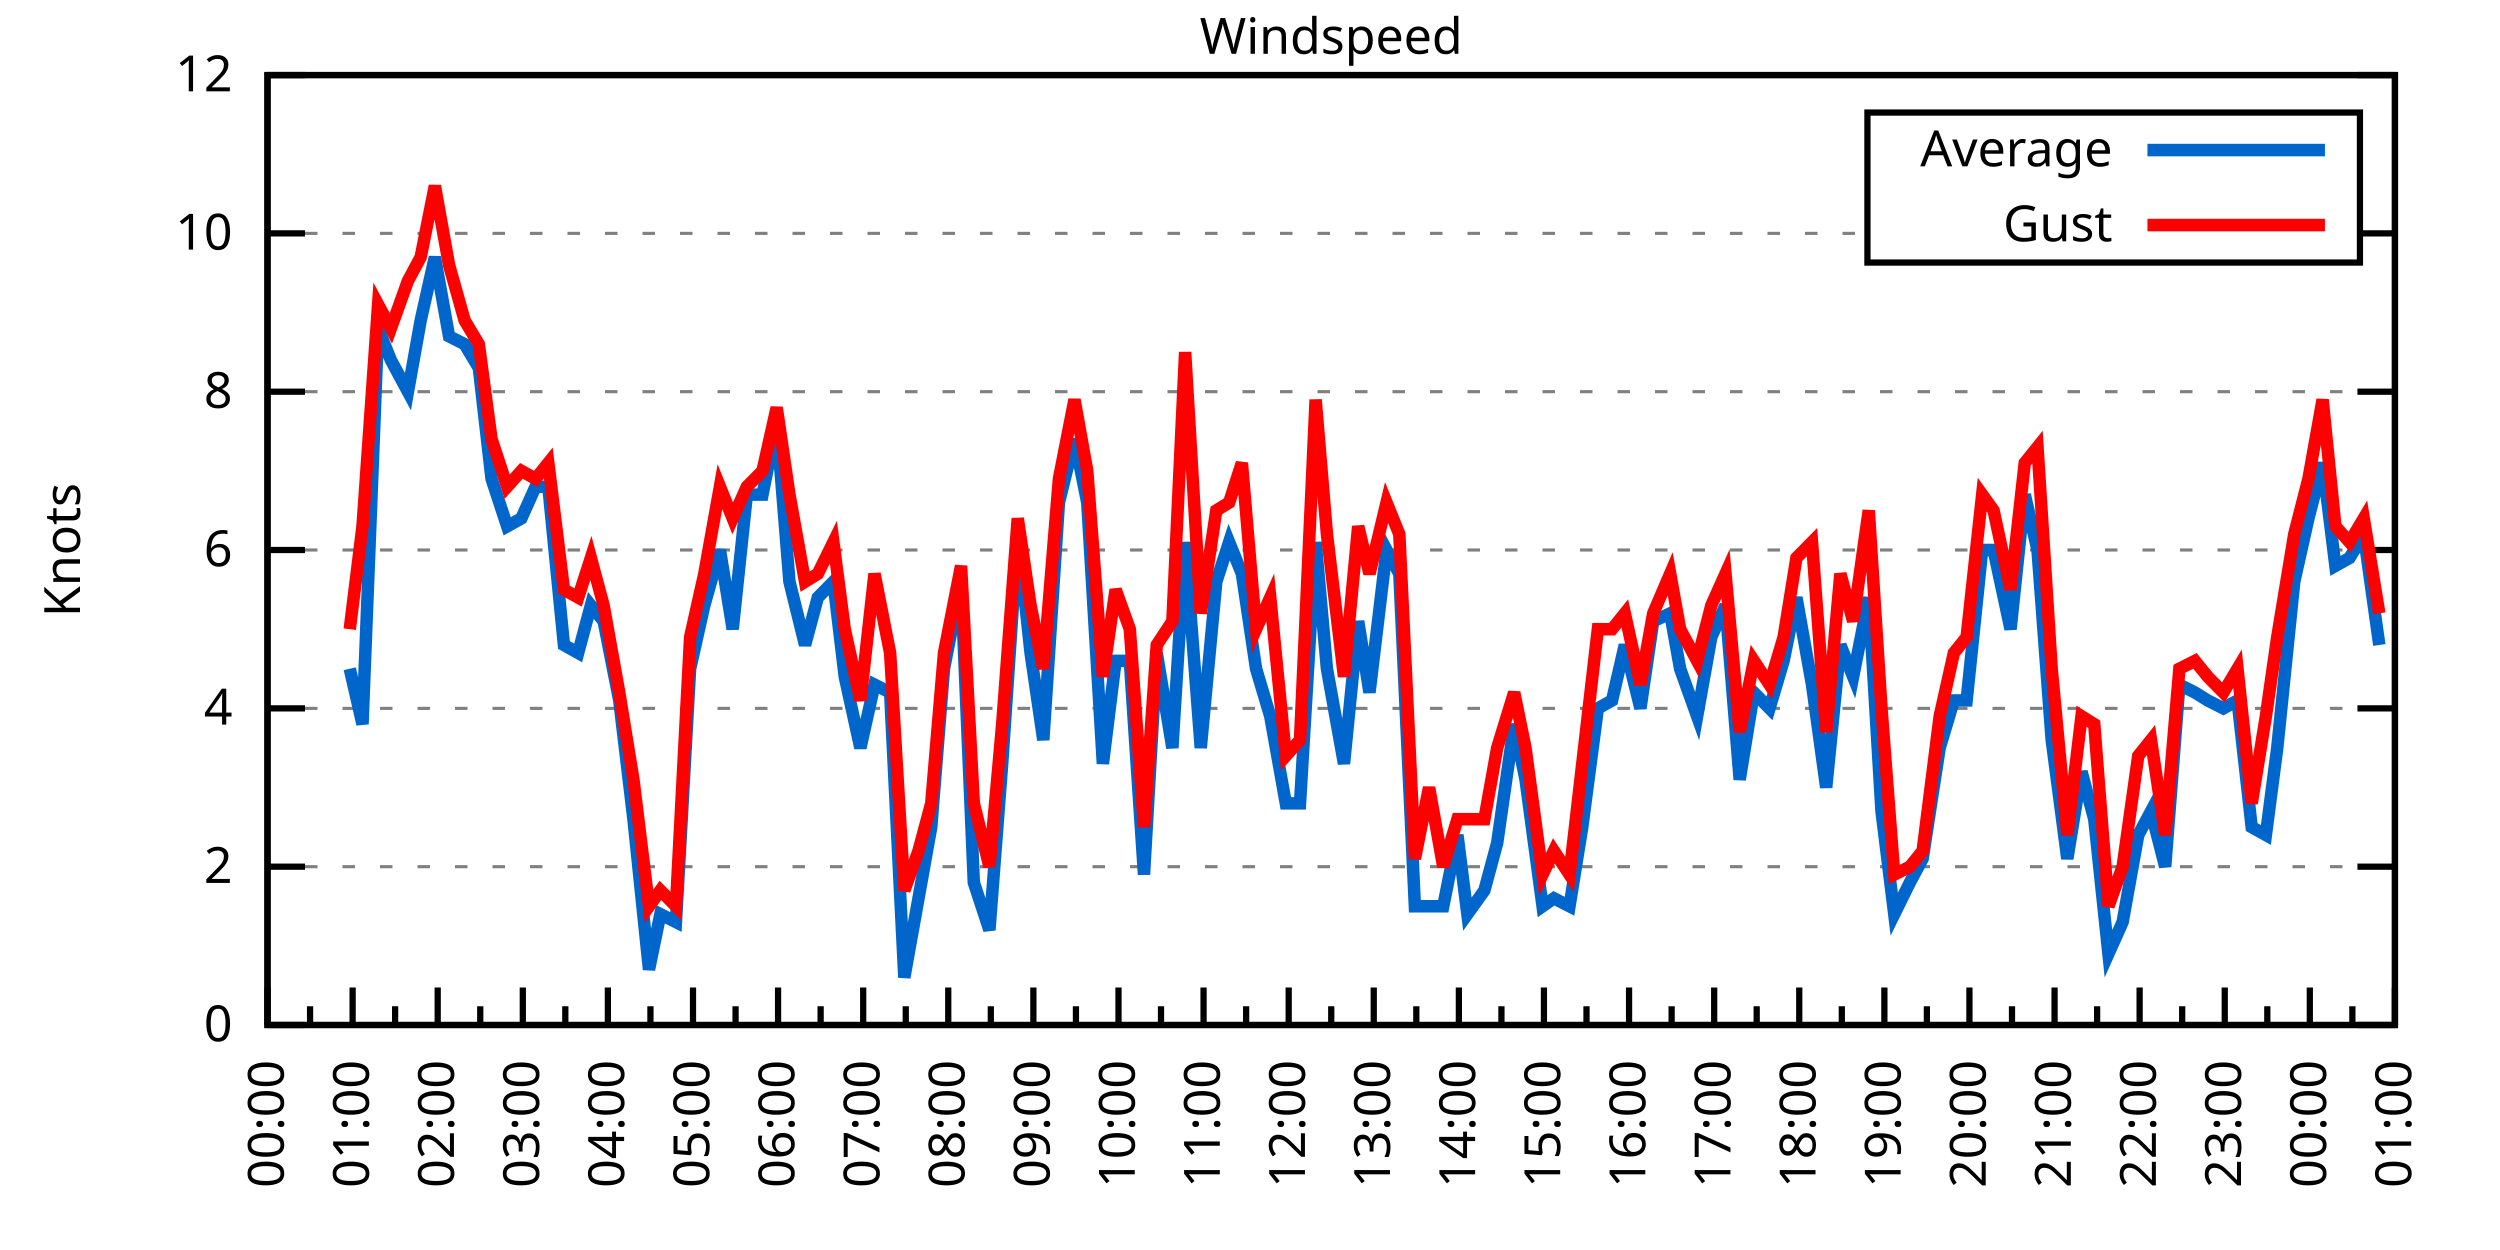
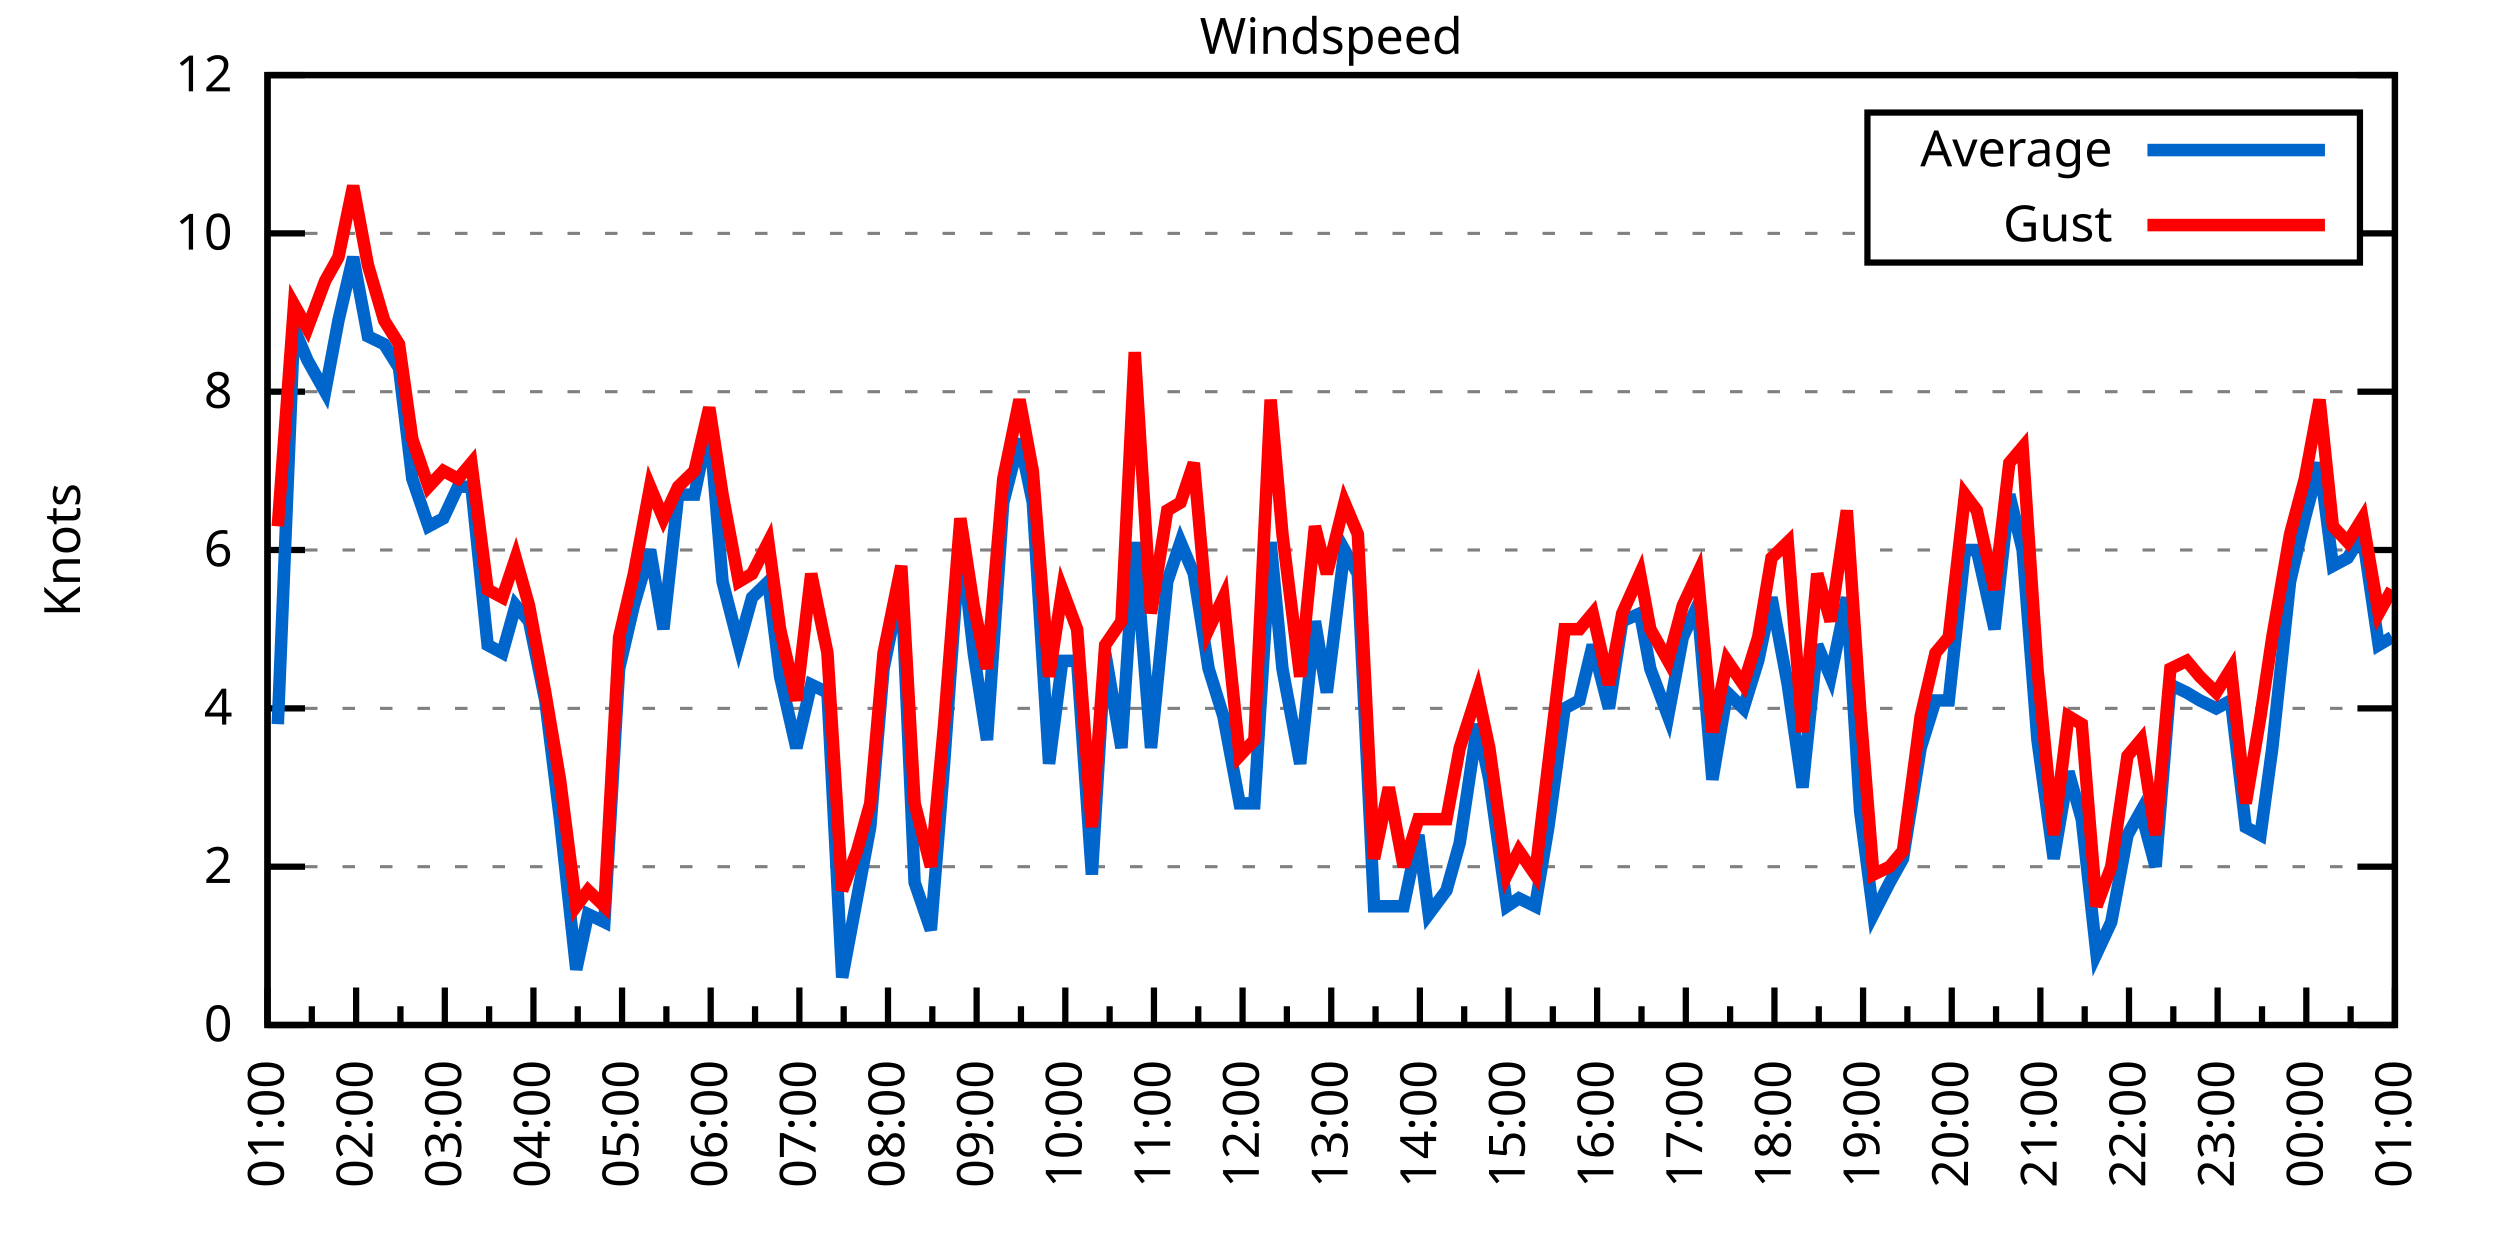
<svg xmlns="http://www.w3.org/2000/svg" xmlns:xlink="http://www.w3.org/1999/xlink" width="400" height="200" viewBox="0 0 400 200">
  <g id="gnuplot_canvas">
    <rect x="0" y="0" width="400" height="200" fill="none" />
    <defs>
      <circle id="gpDot" r="0.5" stroke-width="0.5" stroke="currentColor" />
      <path id="gpPt0" stroke-width="0.333" stroke="currentColor" d="M-1,0 h2 M0,-1 v2" />
      <path id="gpPt1" stroke-width="0.333" stroke="currentColor" d="M-1,-1 L1,1 M1,-1 L-1,1" />
      <path id="gpPt2" stroke-width="0.333" stroke="currentColor" d="M-1,0 L1,0 M0,-1 L0,1 M-1,-1 L1,1 M-1,1 L1,-1" />
      <rect id="gpPt3" stroke-width="0.333" stroke="currentColor" x="-1" y="-1" width="2" height="2" />
      <rect id="gpPt4" stroke-width="0.333" stroke="currentColor" fill="currentColor" x="-1" y="-1" width="2" height="2" />
      <circle id="gpPt5" stroke-width="0.333" stroke="currentColor" cx="0" cy="0" r="1" />
      <use xlink:href="#gpPt5" id="gpPt6" fill="currentColor" stroke="none" />
      <path id="gpPt7" stroke-width="0.333" stroke="currentColor" d="M0,-1.33 L-1.33,0.67 L1.33,0.67 z" />
      <use xlink:href="#gpPt7" id="gpPt8" fill="currentColor" stroke="none" />
      <use xlink:href="#gpPt7" id="gpPt9" stroke="currentColor" transform="rotate(180)" />
      <use xlink:href="#gpPt9" id="gpPt10" fill="currentColor" stroke="none" />
      <use xlink:href="#gpPt3" id="gpPt11" stroke="currentColor" transform="rotate(45)" />
      <use xlink:href="#gpPt11" id="gpPt12" fill="currentColor" stroke="none" />
      <path id="gpPt13" stroke-width="0.333" stroke="currentColor" d="M0,1.330 L1.265,0.411 L0.782,-1.067 L-0.782,-1.076 L-1.265,0.411 z" />
      <use xlink:href="#gpPt13" id="gpPt14" fill="currentColor" stroke="none" />
      <filter id="textbox" filterUnits="objectBoundingBox" x="0" y="0" height="1" width="1">
        <feFlood flood-color="white" flood-opacity="1" result="bgnd" />
        <feComposite in="SourceGraphic" in2="bgnd" operator="atop" />
      </filter>
      <filter id="greybox" filterUnits="objectBoundingBox" x="0" y="0" height="1" width="1">
        <feFlood flood-color="lightgrey" flood-opacity="1" result="grey" />
        <feComposite in="SourceGraphic" in2="grey" operator="atop" />
      </filter>
    </defs>
    <g fill="none" color="white" stroke="currentColor" stroke-width="1.00" stroke-linecap="butt" stroke-linejoin="miter">
</g>
    <g fill="none" color="black" stroke="currentColor" stroke-width="1.00" stroke-linecap="butt" stroke-linejoin="miter">
      <g stroke="none" shape-rendering="crispEdges">
        <polygon fill="rgb(255, 255, 255)" points="42.80,164.00 383.18,164.00 383.18,12.02 42.80,12.02 " />
      </g>
    </g>
    <g fill="none" color="black" stroke="currentColor" stroke-width="1.00" stroke-linecap="butt" stroke-linejoin="miter">
</g>
    <g fill="none" color="black" stroke="black" stroke-width="0.50" stroke-linecap="butt" stroke-linejoin="miter">
</g>
    <g fill="none" color="gray" stroke="currentColor" stroke-width="0.50" stroke-linecap="butt" stroke-linejoin="miter">
      <path stroke="gray" stroke-dasharray="2,4" class="gridline" d="M42.80,164.00 L383.19,164.00  " />
    </g>
    <g fill="none" color="gray" stroke="gray" stroke-width="1.00" stroke-linecap="butt" stroke-linejoin="miter">
</g>
    <g fill="none" color="black" stroke="currentColor" stroke-width="1.00" stroke-linecap="butt" stroke-linejoin="miter">
      <path stroke="black" d="M42.80,164.00 L48.80,164.00 M383.19,164.00 L377.19,164.00  " />
      <g transform="translate(37.20,166.60)" stroke="none" fill="black" font-family="Sans" font-size="8.00" text-anchor="end">
        <text>
          <tspan font-family="Sans"> 0</tspan>
        </text>
      </g>
    </g>
    <g fill="none" color="black" stroke="currentColor" stroke-width="1.00" stroke-linecap="butt" stroke-linejoin="miter">
</g>
    <g fill="none" color="black" stroke="black" stroke-width="0.50" stroke-linecap="butt" stroke-linejoin="miter">
</g>
    <g fill="none" color="gray" stroke="currentColor" stroke-width="0.50" stroke-linecap="butt" stroke-linejoin="miter">
      <path stroke="gray" stroke-dasharray="2,4" class="gridline" d="M42.80,138.67 L383.19,138.67  " />
    </g>
    <g fill="none" color="gray" stroke="gray" stroke-width="1.00" stroke-linecap="butt" stroke-linejoin="miter">
</g>
    <g fill="none" color="black" stroke="currentColor" stroke-width="1.00" stroke-linecap="butt" stroke-linejoin="miter">
      <path stroke="black" d="M42.80,138.67 L48.80,138.67 M383.19,138.67 L377.19,138.67  " />
      <g transform="translate(37.20,141.27)" stroke="none" fill="black" font-family="Sans" font-size="8.00" text-anchor="end">
        <text>
          <tspan font-family="Sans"> 2</tspan>
        </text>
      </g>
    </g>
    <g fill="none" color="black" stroke="currentColor" stroke-width="1.00" stroke-linecap="butt" stroke-linejoin="miter">
</g>
    <g fill="none" color="black" stroke="black" stroke-width="0.50" stroke-linecap="butt" stroke-linejoin="miter">
</g>
    <g fill="none" color="gray" stroke="currentColor" stroke-width="0.50" stroke-linecap="butt" stroke-linejoin="miter">
      <path stroke="gray" stroke-dasharray="2,4" class="gridline" d="M42.80,113.34 L383.19,113.34  " />
    </g>
    <g fill="none" color="gray" stroke="gray" stroke-width="1.00" stroke-linecap="butt" stroke-linejoin="miter">
</g>
    <g fill="none" color="black" stroke="currentColor" stroke-width="1.00" stroke-linecap="butt" stroke-linejoin="miter">
      <path stroke="black" d="M42.80,113.34 L48.80,113.34 M383.19,113.34 L377.19,113.34  " />
      <g transform="translate(37.20,115.94)" stroke="none" fill="black" font-family="Sans" font-size="8.00" text-anchor="end">
        <text>
          <tspan font-family="Sans"> 4</tspan>
        </text>
      </g>
    </g>
    <g fill="none" color="black" stroke="currentColor" stroke-width="1.00" stroke-linecap="butt" stroke-linejoin="miter">
</g>
    <g fill="none" color="black" stroke="black" stroke-width="0.50" stroke-linecap="butt" stroke-linejoin="miter">
</g>
    <g fill="none" color="gray" stroke="currentColor" stroke-width="0.50" stroke-linecap="butt" stroke-linejoin="miter">
      <path stroke="gray" stroke-dasharray="2,4" class="gridline" d="M42.80,88.00 L383.19,88.00  " />
    </g>
    <g fill="none" color="gray" stroke="gray" stroke-width="1.00" stroke-linecap="butt" stroke-linejoin="miter">
</g>
    <g fill="none" color="black" stroke="currentColor" stroke-width="1.00" stroke-linecap="butt" stroke-linejoin="miter">
      <path stroke="black" d="M42.80,88.00 L48.80,88.00 M383.19,88.00 L377.19,88.00  " />
      <g transform="translate(37.20,90.60)" stroke="none" fill="black" font-family="Sans" font-size="8.00" text-anchor="end">
        <text>
          <tspan font-family="Sans"> 6</tspan>
        </text>
      </g>
    </g>
    <g fill="none" color="black" stroke="currentColor" stroke-width="1.00" stroke-linecap="butt" stroke-linejoin="miter">
</g>
    <g fill="none" color="black" stroke="black" stroke-width="0.50" stroke-linecap="butt" stroke-linejoin="miter">
</g>
    <g fill="none" color="gray" stroke="currentColor" stroke-width="0.50" stroke-linecap="butt" stroke-linejoin="miter">
      <path stroke="gray" stroke-dasharray="2,4" class="gridline" d="M42.80,62.67 L383.19,62.67  " />
    </g>
    <g fill="none" color="gray" stroke="gray" stroke-width="1.00" stroke-linecap="butt" stroke-linejoin="miter">
</g>
    <g fill="none" color="black" stroke="currentColor" stroke-width="1.00" stroke-linecap="butt" stroke-linejoin="miter">
      <path stroke="black" d="M42.80,62.67 L48.80,62.67 M383.19,62.67 L377.19,62.67  " />
      <g transform="translate(37.20,65.27)" stroke="none" fill="black" font-family="Sans" font-size="8.00" text-anchor="end">
        <text>
          <tspan font-family="Sans"> 8</tspan>
        </text>
      </g>
    </g>
    <g fill="none" color="black" stroke="currentColor" stroke-width="1.00" stroke-linecap="butt" stroke-linejoin="miter">
</g>
    <g fill="none" color="black" stroke="black" stroke-width="0.50" stroke-linecap="butt" stroke-linejoin="miter">
</g>
    <g fill="none" color="gray" stroke="currentColor" stroke-width="0.50" stroke-linecap="butt" stroke-linejoin="miter">
      <path stroke="gray" stroke-dasharray="2,4" class="gridline" d="M42.80,37.34 L298.79,37.34 M377.59,37.34 L383.19,37.34  " />
    </g>
    <g fill="none" color="gray" stroke="gray" stroke-width="1.00" stroke-linecap="butt" stroke-linejoin="miter">
</g>
    <g fill="none" color="black" stroke="currentColor" stroke-width="1.00" stroke-linecap="butt" stroke-linejoin="miter">
      <path stroke="black" d="M42.80,37.34 L48.80,37.34 M383.19,37.34 L377.19,37.34  " />
      <g transform="translate(37.20,39.94)" stroke="none" fill="black" font-family="Sans" font-size="8.00" text-anchor="end">
        <text>
          <tspan font-family="Sans"> 10</tspan>
        </text>
      </g>
    </g>
    <g fill="none" color="black" stroke="currentColor" stroke-width="1.00" stroke-linecap="butt" stroke-linejoin="miter">
</g>
    <g fill="none" color="black" stroke="black" stroke-width="0.50" stroke-linecap="butt" stroke-linejoin="miter">
</g>
    <g fill="none" color="gray" stroke="currentColor" stroke-width="0.50" stroke-linecap="butt" stroke-linejoin="miter">
      <path stroke="gray" stroke-dasharray="2,4" class="gridline" d="M42.80,12.01 L383.19,12.01  " />
    </g>
    <g fill="none" color="gray" stroke="gray" stroke-width="1.00" stroke-linecap="butt" stroke-linejoin="miter">
</g>
    <g fill="none" color="black" stroke="currentColor" stroke-width="1.00" stroke-linecap="butt" stroke-linejoin="miter">
      <path stroke="black" d="M42.80,12.01 L48.80,12.01 M383.19,12.01 L377.19,12.01  " />
      <g transform="translate(37.20,14.61)" stroke="none" fill="black" font-family="Sans" font-size="8.00" text-anchor="end">
        <text>
          <tspan font-family="Sans"> 12</tspan>
        </text>
      </g>
    </g>
    <g fill="none" color="black" stroke="currentColor" stroke-width="1.00" stroke-linecap="butt" stroke-linejoin="miter">
      <path stroke="black" d="M42.80,164.00 L42.80,158.00  " />
      <g transform="translate(45.40,169.60) rotate(270)" stroke="none" fill="black" font-family="Sans" font-size="8.00" text-anchor="end">
        <text>
+           <tspan font-family="Sans">01:00</tspan>
+         </text>
+       </g>
+     </g>
+     <g fill="none" color="black" stroke="currentColor" stroke-width="1.00" stroke-linecap="butt" stroke-linejoin="miter">
+       <path stroke="black" d="M49.89,164.00 L49.89,161.00 M56.98,164.00 L56.98,158.00  " />
+       <g transform="translate(59.58,169.60) rotate(270)" stroke="none" fill="black" font-family="Sans" font-size="8.00" text-anchor="end">
+         <text>
+           <tspan font-family="Sans">02:00</tspan>
+         </text>
+       </g>
+     </g>
+     <g fill="none" color="black" stroke="currentColor" stroke-width="1.00" stroke-linecap="butt" stroke-linejoin="miter">
+       <path stroke="black" d="M64.07,164.00 L64.07,161.00 M71.17,164.00 L71.17,158.00  " />
+       <g transform="translate(73.77,169.60) rotate(270)" stroke="none" fill="black" font-family="Sans" font-size="8.00" text-anchor="end">
+         <text>
+           <tspan font-family="Sans">03:00</tspan>
+         </text>
+       </g>
+     </g>
+     <g fill="none" color="black" stroke="currentColor" stroke-width="1.00" stroke-linecap="butt" stroke-linejoin="miter">
+       <path stroke="black" d="M78.26,164.00 L78.26,161.00 M85.35,164.00 L85.35,158.00  " />
+       <g transform="translate(87.95,169.60) rotate(270)" stroke="none" fill="black" font-family="Sans" font-size="8.00" text-anchor="end">
+         <text>
+           <tspan font-family="Sans">04:00</tspan>
+         </text>
+       </g>
+     </g>
+     <g fill="none" color="black" stroke="currentColor" stroke-width="1.00" stroke-linecap="butt" stroke-linejoin="miter">
+       <path stroke="black" d="M92.44,164.00 L92.44,161.00 M99.53,164.00 L99.53,158.00  " />
+       <g transform="translate(102.13,169.60) rotate(270)" stroke="none" fill="black" font-family="Sans" font-size="8.00" text-anchor="end">
+         <text>
+           <tspan font-family="Sans">05:00</tspan>
+         </text>
+       </g>
+     </g>
+     <g fill="none" color="black" stroke="currentColor" stroke-width="1.00" stroke-linecap="butt" stroke-linejoin="miter">
+       <path stroke="black" d="M106.62,164.00 L106.62,161.00 M113.71,164.00 L113.71,158.00  " />
+       <g transform="translate(116.31,169.60) rotate(270)" stroke="none" fill="black" font-family="Sans" font-size="8.00" text-anchor="end">
+         <text>
+           <tspan font-family="Sans">06:00</tspan>
+         </text>
+       </g>
+     </g>
+     <g fill="none" color="black" stroke="currentColor" stroke-width="1.00" stroke-linecap="butt" stroke-linejoin="miter">
+       <path stroke="black" d="M120.81,164.00 L120.81,161.00 M127.90,164.00 L127.90,158.00  " />
+       <g transform="translate(130.50,169.60) rotate(270)" stroke="none" fill="black" font-family="Sans" font-size="8.00" text-anchor="end">
+         <text>
+           <tspan font-family="Sans">07:00</tspan>
+         </text>
+       </g>
+     </g>
+     <g fill="none" color="black" stroke="currentColor" stroke-width="1.00" stroke-linecap="butt" stroke-linejoin="miter">
+       <path stroke="black" d="M134.99,164.00 L134.99,161.00 M142.08,164.00 L142.08,158.00  " />
+       <g transform="translate(144.68,169.60) rotate(270)" stroke="none" fill="black" font-family="Sans" font-size="8.00" text-anchor="end">
+         <text>
+           <tspan font-family="Sans">08:00</tspan>
+         </text>
+       </g>
+     </g>
+     <g fill="none" color="black" stroke="currentColor" stroke-width="1.00" stroke-linecap="butt" stroke-linejoin="miter">
+       <path stroke="black" d="M149.17,164.00 L149.17,161.00 M156.26,164.00 L156.26,158.00  " />
+       <g transform="translate(158.86,169.60) rotate(270)" stroke="none" fill="black" font-family="Sans" font-size="8.00" text-anchor="end">
+         <text>
+           <tspan font-family="Sans">09:00</tspan>
+         </text>
+       </g>
+     </g>
+     <g fill="none" color="black" stroke="currentColor" stroke-width="1.00" stroke-linecap="butt" stroke-linejoin="miter">
+       <path stroke="black" d="M163.35,164.00 L163.35,161.00 M170.45,164.00 L170.45,158.00  " />
+       <g transform="translate(173.05,169.60) rotate(270)" stroke="none" fill="black" font-family="Sans" font-size="8.00" text-anchor="end">
+         <text>
+           <tspan font-family="Sans">10:00</tspan>
+         </text>
+       </g>
+     </g>
+     <g fill="none" color="black" stroke="currentColor" stroke-width="1.00" stroke-linecap="butt" stroke-linejoin="miter">
+       <path stroke="black" d="M177.54,164.00 L177.54,161.00 M184.63,164.00 L184.63,158.00  " />
+       <g transform="translate(187.23,169.60) rotate(270)" stroke="none" fill="black" font-family="Sans" font-size="8.00" text-anchor="end">
+         <text>
+           <tspan font-family="Sans">11:00</tspan>
+         </text>
+       </g>
+     </g>
+     <g fill="none" color="black" stroke="currentColor" stroke-width="1.00" stroke-linecap="butt" stroke-linejoin="miter">
+       <path stroke="black" d="M191.72,164.00 L191.72,161.00 M198.81,164.00 L198.81,158.00  " />
+       <g transform="translate(201.41,169.60) rotate(270)" stroke="none" fill="black" font-family="Sans" font-size="8.00" text-anchor="end">
+         <text>
+           <tspan font-family="Sans">12:00</tspan>
+         </text>
+       </g>
+     </g>
+     <g fill="none" color="black" stroke="currentColor" stroke-width="1.00" stroke-linecap="butt" stroke-linejoin="miter">
+       <path stroke="black" d="M205.90,164.00 L205.90,161.00 M213.00,164.00 L213.00,158.00  " />
+       <g transform="translate(215.60,169.60) rotate(270)" stroke="none" fill="black" font-family="Sans" font-size="8.00" text-anchor="end">
+         <text>
+           <tspan font-family="Sans">13:00</tspan>
+         </text>
+       </g>
+     </g>
+     <g fill="none" color="black" stroke="currentColor" stroke-width="1.00" stroke-linecap="butt" stroke-linejoin="miter">
+       <path stroke="black" d="M220.09,164.00 L220.09,161.00 M227.18,164.00 L227.18,158.00  " />
+       <g transform="translate(229.78,169.60) rotate(270)" stroke="none" fill="black" font-family="Sans" font-size="8.00" text-anchor="end">
+         <text>
+           <tspan font-family="Sans">14:00</tspan>
+         </text>
+       </g>
+     </g>
+     <g fill="none" color="black" stroke="currentColor" stroke-width="1.00" stroke-linecap="butt" stroke-linejoin="miter">
+       <path stroke="black" d="M234.27,164.00 L234.27,161.00 M241.36,164.00 L241.36,158.00  " />
+       <g transform="translate(243.96,169.60) rotate(270)" stroke="none" fill="black" font-family="Sans" font-size="8.00" text-anchor="end">
+         <text>
+           <tspan font-family="Sans">15:00</tspan>
+         </text>
+       </g>
+     </g>
+     <g fill="none" color="black" stroke="currentColor" stroke-width="1.00" stroke-linecap="butt" stroke-linejoin="miter">
+       <path stroke="black" d="M248.45,164.00 L248.45,161.00 M255.54,164.00 L255.54,158.00  " />
+       <g transform="translate(258.14,169.60) rotate(270)" stroke="none" fill="black" font-family="Sans" font-size="8.00" text-anchor="end">
+         <text>
+           <tspan font-family="Sans">16:00</tspan>
+         </text>
+       </g>
+     </g>
+     <g fill="none" color="black" stroke="currentColor" stroke-width="1.00" stroke-linecap="butt" stroke-linejoin="miter">
+       <path stroke="black" d="M262.64,164.00 L262.64,161.00 M269.73,164.00 L269.73,158.00  " />
+       <g transform="translate(272.33,169.60) rotate(270)" stroke="none" fill="black" font-family="Sans" font-size="8.00" text-anchor="end">
+         <text>
+           <tspan font-family="Sans">17:00</tspan>
+         </text>
+       </g>
+     </g>
+     <g fill="none" color="black" stroke="currentColor" stroke-width="1.00" stroke-linecap="butt" stroke-linejoin="miter">
+       <path stroke="black" d="M276.82,164.00 L276.82,161.00 M283.91,164.00 L283.91,158.00  " />
+       <g transform="translate(286.51,169.60) rotate(270)" stroke="none" fill="black" font-family="Sans" font-size="8.00" text-anchor="end">
+         <text>
+           <tspan font-family="Sans">18:00</tspan>
+         </text>
+       </g>
+     </g>
+     <g fill="none" color="black" stroke="currentColor" stroke-width="1.00" stroke-linecap="butt" stroke-linejoin="miter">
+       <path stroke="black" d="M291.00,164.00 L291.00,161.00 M298.09,164.00 L298.09,158.00  " />
+       <g transform="translate(300.69,169.60) rotate(270)" stroke="none" fill="black" font-family="Sans" font-size="8.00" text-anchor="end">
+         <text>
+           <tspan font-family="Sans">19:00</tspan>
+         </text>
+       </g>
+     </g>
+     <g fill="none" color="black" stroke="currentColor" stroke-width="1.00" stroke-linecap="butt" stroke-linejoin="miter">
+       <path stroke="black" d="M305.18,164.00 L305.18,161.00 M312.28,164.00 L312.28,158.00  " />
+       <g transform="translate(314.88,169.60) rotate(270)" stroke="none" fill="black" font-family="Sans" font-size="8.00" text-anchor="end">
+         <text>
+           <tspan font-family="Sans">20:00</tspan>
+         </text>
+       </g>
+     </g>
+     <g fill="none" color="black" stroke="currentColor" stroke-width="1.00" stroke-linecap="butt" stroke-linejoin="miter">
+       <path stroke="black" d="M319.37,164.00 L319.37,161.00 M326.46,164.00 L326.46,158.00  " />
+       <g transform="translate(329.06,169.60) rotate(270)" stroke="none" fill="black" font-family="Sans" font-size="8.00" text-anchor="end">
+         <text>
+           <tspan font-family="Sans">21:00</tspan>
+         </text>
+       </g>
+     </g>
+     <g fill="none" color="black" stroke="currentColor" stroke-width="1.00" stroke-linecap="butt" stroke-linejoin="miter">
+       <path stroke="black" d="M333.55,164.00 L333.55,161.00 M340.64,164.00 L340.64,158.00  " />
+       <g transform="translate(343.24,169.60) rotate(270)" stroke="none" fill="black" font-family="Sans" font-size="8.00" text-anchor="end">
+         <text>
+           <tspan font-family="Sans">22:00</tspan>
+         </text>
+       </g>
+     </g>
+     <g fill="none" color="black" stroke="currentColor" stroke-width="1.00" stroke-linecap="butt" stroke-linejoin="miter">
+       <path stroke="black" d="M347.73,164.00 L347.73,161.00 M354.82,164.00 L354.82,158.00  " />
+       <g transform="translate(357.42,169.60) rotate(270)" stroke="none" fill="black" font-family="Sans" font-size="8.00" text-anchor="end">
+         <text>
+           <tspan font-family="Sans">23:00</tspan>
+         </text>
+       </g>
+     </g>
+     <g fill="none" color="black" stroke="currentColor" stroke-width="1.00" stroke-linecap="butt" stroke-linejoin="miter">
+       <path stroke="black" d="M361.92,164.00 L361.92,161.00 M369.01,164.00 L369.01,158.00  " />
+       <g transform="translate(371.61,169.60) rotate(270)" stroke="none" fill="black" font-family="Sans" font-size="8.00" text-anchor="end">
+         <text>
          <tspan font-family="Sans">00:00</tspan>
        </text>
      </g>
    </g>
    <g fill="none" color="black" stroke="currentColor" stroke-width="1.00" stroke-linecap="butt" stroke-linejoin="miter">
-       <path stroke="black" d="M49.61,164.00 L49.61,161.00 M56.42,164.00 L56.42,158.00  " />
-       <g transform="translate(59.02,169.60) rotate(270)" stroke="none" fill="black" font-family="Sans" font-size="8.00" text-anchor="end">
-         <text>
-           <tspan font-family="Sans">01:00</tspan>
-         </text>
-       </g>
-     </g>
-     <g fill="none" color="black" stroke="currentColor" stroke-width="1.00" stroke-linecap="butt" stroke-linejoin="miter">
-       <path stroke="black" d="M63.22,164.00 L63.22,161.00 M70.03,164.00 L70.03,158.00  " />
-       <g transform="translate(72.63,169.60) rotate(270)" stroke="none" fill="black" font-family="Sans" font-size="8.00" text-anchor="end">
-         <text>
-           <tspan font-family="Sans">02:00</tspan>
-         </text>
-       </g>
-     </g>
-     <g fill="none" color="black" stroke="currentColor" stroke-width="1.00" stroke-linecap="butt" stroke-linejoin="miter">
-       <path stroke="black" d="M76.84,164.00 L76.84,161.00 M83.65,164.00 L83.65,158.00  " />
-       <g transform="translate(86.25,169.60) rotate(270)" stroke="none" fill="black" font-family="Sans" font-size="8.00" text-anchor="end">
-         <text>
-           <tspan font-family="Sans">03:00</tspan>
-         </text>
-       </g>
-     </g>
-     <g fill="none" color="black" stroke="currentColor" stroke-width="1.00" stroke-linecap="butt" stroke-linejoin="miter">
-       <path stroke="black" d="M90.45,164.00 L90.45,161.00 M97.26,164.00 L97.26,158.00  " />
-       <g transform="translate(99.86,169.60) rotate(270)" stroke="none" fill="black" font-family="Sans" font-size="8.00" text-anchor="end">
-         <text>
-           <tspan font-family="Sans">04:00</tspan>
-         </text>
-       </g>
-     </g>
-     <g fill="none" color="black" stroke="currentColor" stroke-width="1.00" stroke-linecap="butt" stroke-linejoin="miter">
-       <path stroke="black" d="M104.07,164.00 L104.07,161.00 M110.88,164.00 L110.88,158.00  " />
-       <g transform="translate(113.48,169.60) rotate(270)" stroke="none" fill="black" font-family="Sans" font-size="8.00" text-anchor="end">
-         <text>
-           <tspan font-family="Sans">05:00</tspan>
-         </text>
-       </g>
-     </g>
-     <g fill="none" color="black" stroke="currentColor" stroke-width="1.00" stroke-linecap="butt" stroke-linejoin="miter">
-       <path stroke="black" d="M117.69,164.00 L117.69,161.00 M124.49,164.00 L124.49,158.00  " />
-       <g transform="translate(127.09,169.60) rotate(270)" stroke="none" fill="black" font-family="Sans" font-size="8.00" text-anchor="end">
-         <text>
-           <tspan font-family="Sans">06:00</tspan>
-         </text>
-       </g>
-     </g>
-     <g fill="none" color="black" stroke="currentColor" stroke-width="1.00" stroke-linecap="butt" stroke-linejoin="miter">
-       <path stroke="black" d="M131.30,164.00 L131.30,161.00 M138.11,164.00 L138.11,158.00  " />
-       <g transform="translate(140.71,169.60) rotate(270)" stroke="none" fill="black" font-family="Sans" font-size="8.00" text-anchor="end">
-         <text>
-           <tspan font-family="Sans">07:00</tspan>
-         </text>
-       </g>
-     </g>
-     <g fill="none" color="black" stroke="currentColor" stroke-width="1.00" stroke-linecap="butt" stroke-linejoin="miter">
-       <path stroke="black" d="M144.92,164.00 L144.92,161.00 M151.72,164.00 L151.72,158.00  " />
-       <g transform="translate(154.32,169.60) rotate(270)" stroke="none" fill="black" font-family="Sans" font-size="8.00" text-anchor="end">
-         <text>
-           <tspan font-family="Sans">08:00</tspan>
-         </text>
-       </g>
-     </g>
-     <g fill="none" color="black" stroke="currentColor" stroke-width="1.00" stroke-linecap="butt" stroke-linejoin="miter">
-       <path stroke="black" d="M158.53,164.00 L158.53,161.00 M165.34,164.00 L165.34,158.00  " />
-       <g transform="translate(167.94,169.60) rotate(270)" stroke="none" fill="black" font-family="Sans" font-size="8.00" text-anchor="end">
-         <text>
-           <tspan font-family="Sans">09:00</tspan>
-         </text>
-       </g>
-     </g>
-     <g fill="none" color="black" stroke="currentColor" stroke-width="1.00" stroke-linecap="butt" stroke-linejoin="miter">
-       <path stroke="black" d="M172.15,164.00 L172.15,161.00 M178.96,164.00 L178.96,158.00  " />
-       <g transform="translate(181.56,169.60) rotate(270)" stroke="none" fill="black" font-family="Sans" font-size="8.00" text-anchor="end">
-         <text>
-           <tspan font-family="Sans">10:00</tspan>
-         </text>
-       </g>
-     </g>
-     <g fill="none" color="black" stroke="currentColor" stroke-width="1.00" stroke-linecap="butt" stroke-linejoin="miter">
-       <path stroke="black" d="M185.76,164.00 L185.76,161.00 M192.57,164.00 L192.57,158.00  " />
-       <g transform="translate(195.17,169.60) rotate(270)" stroke="none" fill="black" font-family="Sans" font-size="8.00" text-anchor="end">
-         <text>
-           <tspan font-family="Sans">11:00</tspan>
-         </text>
-       </g>
-     </g>
-     <g fill="none" color="black" stroke="currentColor" stroke-width="1.00" stroke-linecap="butt" stroke-linejoin="miter">
-       <path stroke="black" d="M199.38,164.00 L199.38,161.00 M206.19,164.00 L206.19,158.00  " />
-       <g transform="translate(208.79,169.60) rotate(270)" stroke="none" fill="black" font-family="Sans" font-size="8.00" text-anchor="end">
-         <text>
-           <tspan font-family="Sans">12:00</tspan>
-         </text>
-       </g>
-     </g>
-     <g fill="none" color="black" stroke="currentColor" stroke-width="1.00" stroke-linecap="butt" stroke-linejoin="miter">
-       <path stroke="black" d="M213.00,164.00 L213.00,161.00 M219.80,164.00 L219.80,158.00  " />
-       <g transform="translate(222.40,169.60) rotate(270)" stroke="none" fill="black" font-family="Sans" font-size="8.00" text-anchor="end">
-         <text>
-           <tspan font-family="Sans">13:00</tspan>
-         </text>
-       </g>
-     </g>
-     <g fill="none" color="black" stroke="currentColor" stroke-width="1.00" stroke-linecap="butt" stroke-linejoin="miter">
-       <path stroke="black" d="M226.61,164.00 L226.61,161.00 M233.42,164.00 L233.42,158.00  " />
-       <g transform="translate(236.02,169.60) rotate(270)" stroke="none" fill="black" font-family="Sans" font-size="8.00" text-anchor="end">
-         <text>
-           <tspan font-family="Sans">14:00</tspan>
-         </text>
-       </g>
-     </g>
-     <g fill="none" color="black" stroke="currentColor" stroke-width="1.00" stroke-linecap="butt" stroke-linejoin="miter">
-       <path stroke="black" d="M240.23,164.00 L240.23,161.00 M247.03,164.00 L247.03,158.00  " />
-       <g transform="translate(249.63,169.60) rotate(270)" stroke="none" fill="black" font-family="Sans" font-size="8.00" text-anchor="end">
-         <text>
-           <tspan font-family="Sans">15:00</tspan>
-         </text>
-       </g>
-     </g>
-     <g fill="none" color="black" stroke="currentColor" stroke-width="1.00" stroke-linecap="butt" stroke-linejoin="miter">
-       <path stroke="black" d="M253.84,164.00 L253.84,161.00 M260.65,164.00 L260.65,158.00  " />
-       <g transform="translate(263.25,169.60) rotate(270)" stroke="none" fill="black" font-family="Sans" font-size="8.00" text-anchor="end">
-         <text>
-           <tspan font-family="Sans">16:00</tspan>
-         </text>
-       </g>
-     </g>
-     <g fill="none" color="black" stroke="currentColor" stroke-width="1.00" stroke-linecap="butt" stroke-linejoin="miter">
-       <path stroke="black" d="M267.46,164.00 L267.46,161.00 M274.27,164.00 L274.27,158.00  " />
-       <g transform="translate(276.87,169.60) rotate(270)" stroke="none" fill="black" font-family="Sans" font-size="8.00" text-anchor="end">
-         <text>
-           <tspan font-family="Sans">17:00</tspan>
-         </text>
-       </g>
-     </g>
-     <g fill="none" color="black" stroke="currentColor" stroke-width="1.00" stroke-linecap="butt" stroke-linejoin="miter">
-       <path stroke="black" d="M281.07,164.00 L281.07,161.00 M287.88,164.00 L287.88,158.00  " />
-       <g transform="translate(290.48,169.60) rotate(270)" stroke="none" fill="black" font-family="Sans" font-size="8.00" text-anchor="end">
-         <text>
-           <tspan font-family="Sans">18:00</tspan>
-         </text>
-       </g>
-     </g>
-     <g fill="none" color="black" stroke="currentColor" stroke-width="1.00" stroke-linecap="butt" stroke-linejoin="miter">
-       <path stroke="black" d="M294.69,164.00 L294.69,161.00 M301.50,164.00 L301.50,158.00  " />
-       <g transform="translate(304.10,169.60) rotate(270)" stroke="none" fill="black" font-family="Sans" font-size="8.00" text-anchor="end">
-         <text>
-           <tspan font-family="Sans">19:00</tspan>
-         </text>
-       </g>
-     </g>
-     <g fill="none" color="black" stroke="currentColor" stroke-width="1.00" stroke-linecap="butt" stroke-linejoin="miter">
-       <path stroke="black" d="M308.30,164.00 L308.30,161.00 M315.11,164.00 L315.11,158.00  " />
-       <g transform="translate(317.71,169.60) rotate(270)" stroke="none" fill="black" font-family="Sans" font-size="8.00" text-anchor="end">
-         <text>
-           <tspan font-family="Sans">20:00</tspan>
-         </text>
-       </g>
-     </g>
-     <g fill="none" color="black" stroke="currentColor" stroke-width="1.00" stroke-linecap="butt" stroke-linejoin="miter">
-       <path stroke="black" d="M321.92,164.00 L321.92,161.00 M328.73,164.00 L328.73,158.00  " />
-       <g transform="translate(331.33,169.60) rotate(270)" stroke="none" fill="black" font-family="Sans" font-size="8.00" text-anchor="end">
-         <text>
-           <tspan font-family="Sans">21:00</tspan>
-         </text>
-       </g>
-     </g>
-     <g fill="none" color="black" stroke="currentColor" stroke-width="1.00" stroke-linecap="butt" stroke-linejoin="miter">
-       <path stroke="black" d="M335.54,164.00 L335.54,161.00 M342.34,164.00 L342.34,158.00  " />
-       <g transform="translate(344.94,169.60) rotate(270)" stroke="none" fill="black" font-family="Sans" font-size="8.00" text-anchor="end">
-         <text>
-           <tspan font-family="Sans">22:00</tspan>
-         </text>
-       </g>
-     </g>
-     <g fill="none" color="black" stroke="currentColor" stroke-width="1.00" stroke-linecap="butt" stroke-linejoin="miter">
-       <path stroke="black" d="M349.15,164.00 L349.15,161.00 M355.96,164.00 L355.96,158.00  " />
-       <g transform="translate(358.56,169.60) rotate(270)" stroke="none" fill="black" font-family="Sans" font-size="8.00" text-anchor="end">
-         <text>
-           <tspan font-family="Sans">23:00</tspan>
-         </text>
-       </g>
-     </g>
-     <g fill="none" color="black" stroke="currentColor" stroke-width="1.00" stroke-linecap="butt" stroke-linejoin="miter">
-       <path stroke="black" d="M362.77,164.00 L362.77,161.00 M369.57,164.00 L369.57,158.00  " />
-       <g transform="translate(372.17,169.60) rotate(270)" stroke="none" fill="black" font-family="Sans" font-size="8.00" text-anchor="end">
-         <text>
-           <tspan font-family="Sans">00:00</tspan>
-         </text>
-       </g>
-     </g>
-     <g fill="none" color="black" stroke="currentColor" stroke-width="1.00" stroke-linecap="butt" stroke-linejoin="miter">
-       <path stroke="black" d="M376.38,164.00 L376.38,161.00 M383.19,164.00 L383.19,158.00  " />
+       <path stroke="black" d="M376.10,164.00 L376.10,161.00 M383.19,164.00 L383.19,158.00  " />
      <g transform="translate(385.79,169.60) rotate(270)" stroke="none" fill="black" font-family="Sans" font-size="8.00" text-anchor="end">
        <text>
          <tspan font-family="Sans">01:00</tspan>
        </text>
      </g>
    </g>
    <g fill="none" color="black" stroke="currentColor" stroke-width="1.00" stroke-linecap="butt" stroke-linejoin="miter">
</g>
    <g fill="none" color="black" stroke="currentColor" stroke-width="1.00" stroke-linecap="butt" stroke-linejoin="miter">
      <path stroke="black" d="M42.80,12.01 L42.80,164.00 L383.19,164.00 L383.19,12.01 L42.80,12.01 Z  " />
    </g>
    <g fill="none" color="black" stroke="currentColor" stroke-width="1.00" stroke-linecap="butt" stroke-linejoin="miter">
      <g transform="translate(12.80,88.01) rotate(270)" stroke="none" fill="black" font-family="Sans" font-size="8.00" text-anchor="middle">
        <text>
          <tspan font-family="Sans">Knots</tspan>
        </text>
      </g>
    </g>
    <g fill="none" color="black" stroke="currentColor" stroke-width="1.00" stroke-linecap="butt" stroke-linejoin="miter">
</g>
    <g fill="none" color="black" stroke="currentColor" stroke-width="1.00" stroke-linecap="butt" stroke-linejoin="miter">
      <path stroke="black" d="M298.79,42.01 L298.79,18.01 L377.59,18.01 L377.59,42.01 L298.79,42.01 Z  " />
    </g>
    <g id="Windspeed_plot_1">
      <g fill="none" color="white" stroke="black" stroke-width="2.00" stroke-linecap="butt" stroke-linejoin="miter">
</g>
      <g fill="none" color="black" stroke="currentColor" stroke-width="2.00" stroke-linecap="butt" stroke-linejoin="miter">
        <g transform="translate(337.99,26.61)" stroke="none" fill="black" font-family="Sans" font-size="8.00" text-anchor="end">
          <text>
            <tspan font-family="Sans">Average</tspan>
          </text>
        </g>
      </g>
      <g fill="none" color="black" stroke="currentColor" stroke-width="2.00" stroke-linecap="butt" stroke-linejoin="miter">
-         <path stroke="rgb(  0, 102, 204)" d="M343.59,24.01 L371.99,24.01 M55.96,107.00 L58.00,115.87 L60.50,52.54 L62.54,57.61 L65.27,62.67 L67.31,51.27   L69.58,41.14 L71.85,53.81 L74.34,55.07 L76.61,58.87 L78.65,76.61 L81.15,84.21 L83.42,82.94 L85.69,77.87   L87.73,77.87 L90.23,103.20 L92.50,104.47 L94.54,96.87 L96.58,99.40 L99.08,112.07 L101.35,131.07 L103.84,155.13   L105.66,146.27 L108.15,147.53 L110.42,107.00 L112.69,96.87 L115.19,88.00 L117.23,100.67 L119.50,79.14 L122.00,79.14   L124.27,67.74 L126.31,93.07 L128.81,103.20 L130.85,95.60 L133.34,93.07 L135.16,108.27 L137.66,119.67 L139.92,109.54   L142.42,110.80 L144.69,156.40 L146.96,143.73 L149.00,132.34 L151.04,107.00 L153.77,93.07 L155.81,141.20 L158.31,148.80   L160.35,122.20 L162.84,85.47 L164.89,104.47 L166.93,118.40 L169.43,80.41 L171.92,70.27 L173.96,80.41 L176.46,122.20   L178.50,105.74 L180.77,105.74 L183.04,139.93 L185.08,104.47 L187.58,119.67 L189.62,86.74 L192.12,119.67 L194.61,93.07   L196.66,86.74 L198.70,91.80 L200.97,107.00 L203.24,114.60 L205.73,128.54 L208.00,128.54 L210.50,86.74 L212.31,107.00   L215.04,122.20 L217.31,99.40 L219.12,110.80 L221.85,88.00 L223.89,91.80 L226.38,145.00 L228.65,145.00 L230.92,145.00   L233.19,133.60 L234.78,146.27 L237.50,142.47 L239.55,134.87 L242.27,115.87 L244.08,124.74 L246.81,145.00 L248.62,143.73   L251.12,145.00 L253.16,132.34 L255.66,113.34 L257.93,112.07 L259.97,103.20 L262.47,113.34 L264.51,99.40 L267.23,98.14   L268.82,107.00 L271.54,114.60 L273.81,101.94 L276.08,96.87 L278.35,124.74 L280.62,110.80 L283.12,113.34 L285.38,105.74   L287.43,95.60 L289.92,109.54 L292.19,126.00 L294.46,103.20 L296.50,108.27 L299.00,95.60 L301.04,129.80 L303.08,146.27   L305.58,141.20 L307.62,137.40 L310.35,119.67 L312.62,112.07 L314.66,112.07 L317.15,88.00 L318.97,88.00 L321.69,100.67   L323.96,79.14 L326.00,88.00 L328.27,118.40 L330.77,137.40 L333.04,123.47 L335.08,131.07 L337.35,152.60 L339.62,147.53   L342.12,133.60 L344.16,129.80 L346.43,138.67 L348.70,109.54 L351.19,110.80 L353.24,112.07 L355.73,113.34 L358.00,112.07   L360.27,132.34 L362.54,133.60 L364.36,119.67 L367.08,93.07 L369.35,82.94 L371.62,74.07 L373.66,90.54 L375.93,89.27   L378.20,85.47 L380.69,103.20  " />
+         <path stroke="rgb(  0, 102, 204)" d="M343.59,24.01 L371.99,24.01 M44.45,115.87 L47.05,52.54 L49.18,57.61 L52.02,62.67 L54.15,51.27 L56.51,41.14   L58.87,53.81 L61.47,55.07 L63.84,58.87 L65.97,76.61 L68.57,84.21 L70.93,82.94 L73.29,77.87 L75.42,77.87   L78.02,103.20 L80.38,104.47 L82.51,96.87 L84.64,99.40 L87.24,112.07 L89.60,131.07 L92.20,155.13 L94.09,146.27   L96.70,147.53 L99.06,107.00 L101.42,96.87 L104.02,88.00 L106.15,100.67 L108.51,79.14 L111.11,79.14 L113.48,67.74   L115.61,93.07 L118.21,103.20 L120.33,95.60 L122.93,93.07 L124.82,108.27 L127.42,119.67 L129.79,109.54 L132.39,110.80   L134.75,156.40 L137.12,143.73 L139.24,132.34 L141.37,107.00 L144.21,93.07 L146.34,141.20 L148.94,148.80 L151.06,122.20   L153.66,85.47 L155.79,104.47 L157.92,118.40 L160.52,80.41 L163.12,70.27 L165.25,80.41 L167.85,122.20 L169.97,105.74   L172.34,105.74 L174.70,139.93 L176.83,104.47 L179.43,119.67 L181.56,86.74 L184.16,119.67 L186.76,93.07 L188.88,86.74   L191.01,91.80 L193.38,107.00 L195.74,114.60 L198.34,128.54 L200.70,128.54 L203.30,86.74 L205.19,107.00 L208.03,122.20   L210.39,99.40 L212.29,110.80 L215.12,88.00 L217.25,91.80 L219.85,145.00 L222.21,145.00 L224.58,145.00 L226.94,133.60   L228.60,146.27 L231.43,142.47 L233.56,134.87 L236.40,115.87 L238.29,124.74 L241.12,145.00 L243.02,143.73 L245.62,145.00   L247.74,132.34 L250.34,113.34 L252.71,112.07 L254.83,103.20 L257.43,113.34 L259.56,99.40 L262.40,98.14 L264.05,107.00   L266.89,114.60 L269.25,101.94 L271.62,96.87 L273.98,124.74 L276.35,110.80 L278.95,113.34 L281.31,105.74 L283.44,95.60   L286.04,109.54 L288.40,126.00 L290.76,103.20 L292.89,108.27 L295.49,95.60 L297.62,129.80 L299.75,146.27 L302.35,141.20   L304.47,137.40 L307.31,119.67 L309.68,112.07 L311.80,112.07 L314.40,88.00 L316.29,88.00 L319.13,100.67 L321.49,79.14   L323.62,88.00 L325.99,118.40 L328.59,137.40 L330.95,123.47 L333.08,131.07 L335.44,152.60 L337.80,147.53 L340.40,133.60   L342.53,129.80 L344.90,138.67 L347.26,109.54 L349.86,110.80 L351.99,112.07 L354.59,113.34 L356.95,112.07 L359.32,132.34   L361.68,133.60 L363.57,119.67 L366.41,93.07 L368.77,82.94 L371.13,74.07 L373.26,90.54 L375.63,89.27 L377.99,85.47   L380.59,103.20 L382.72,101.94  " />
      </g>
    </g>
    <g id="Windspeed_plot_2">
      <g fill="none" color="black" stroke="currentColor" stroke-width="2.00" stroke-linecap="butt" stroke-linejoin="miter">
        <g transform="translate(337.99,38.61)" stroke="none" fill="black" font-family="Sans" font-size="8.00" text-anchor="end">
          <text>
            <tspan font-family="Sans">Gust</tspan>
          </text>
        </g>
      </g>
      <g fill="none" color="black" stroke="currentColor" stroke-width="2.00" stroke-linecap="butt" stroke-linejoin="miter">
-         <path stroke="rgb(255,   0,   0)" d="M343.59,36.01 L371.99,36.01 M55.96,100.67 L58.00,84.21 L60.50,48.74 L62.54,52.54 L65.27,44.94 L67.31,41.14   L69.58,29.74 L71.85,42.41 L74.34,51.27 L76.61,55.07 L78.65,70.27 L81.15,77.87 L83.42,75.34 L85.69,76.61   L87.73,74.07 L90.23,94.34 L92.50,95.60 L94.54,89.27 L96.58,96.87 L99.08,110.80 L101.35,124.74 L103.84,145.00   L105.66,142.47 L108.15,145.00 L110.42,101.94 L112.69,91.80 L115.19,77.87 L117.23,82.94 L119.50,77.87 L122.00,75.34   L124.27,65.21 L126.31,79.14 L128.81,93.07 L130.85,91.80 L133.34,86.74 L135.16,100.67 L137.66,112.07 L139.92,91.80   L142.42,104.47 L144.69,142.47 L146.96,136.14 L149.00,128.54 L151.04,104.47 L153.77,90.54 L155.81,128.54 L158.31,138.67   L160.35,115.87 L162.84,82.94 L164.89,96.87 L166.93,107.00 L169.43,76.61 L171.92,63.94 L173.96,75.34 L176.46,108.27   L178.50,94.34 L180.77,100.67 L183.04,132.34 L185.08,103.20 L187.58,99.40 L189.62,56.34 L192.12,98.14 L194.61,81.67   L196.66,80.41 L198.70,74.07 L200.97,100.67 L203.24,95.60 L205.73,120.94 L208.00,118.40 L210.50,63.94 L212.31,85.47   L215.04,108.27 L217.31,84.21 L219.12,91.80 L221.85,80.41 L223.89,85.47 L226.38,137.40 L228.65,126.00 L230.92,138.67   L233.19,131.07 L234.78,131.07 L237.50,131.07 L239.55,119.67 L242.27,110.80 L244.08,119.67 L246.81,139.93 L248.62,136.14   L251.12,139.93 L253.16,122.20 L255.66,100.67 L257.93,100.67 L259.97,98.14 L262.47,109.54 L264.51,98.14 L267.23,91.80   L268.82,100.67 L271.54,105.74 L273.81,96.87 L276.08,91.80 L278.35,117.14 L280.62,105.74 L283.12,109.54 L285.38,101.94   L287.43,89.27 L289.92,86.74 L292.19,117.14 L294.46,91.80 L296.50,99.40 L299.00,81.67 L301.04,113.34 L303.08,139.93   L305.58,138.67 L307.62,136.14 L310.35,114.60 L312.62,104.47 L314.66,101.94 L317.15,79.14 L318.97,81.67 L321.69,94.34   L323.96,74.07 L326.00,71.54 L328.27,107.00 L330.77,133.60 L333.04,114.60 L335.08,115.87 L337.35,145.00 L339.62,138.67   L342.12,120.94 L344.16,118.40 L346.43,133.60 L348.70,107.00 L351.19,105.74 L353.24,108.27 L355.73,110.80 L358.00,107.00   L360.27,128.54 L362.54,114.60 L364.36,101.94 L367.08,85.47 L369.35,76.61 L371.62,63.94 L373.66,84.21 L375.93,86.74   L378.20,82.94 L380.69,98.14  " />
+         <path stroke="rgb(255,   0,   0)" d="M343.59,36.01 L371.99,36.01 M44.45,84.21 L47.05,48.74 L49.18,52.54 L52.02,44.94 L54.15,41.14 L56.51,29.74   L58.87,42.41 L61.47,51.27 L63.84,55.07 L65.97,70.27 L68.57,77.87 L70.93,75.34 L73.29,76.61 L75.42,74.07   L78.02,94.34 L80.38,95.60 L82.51,89.27 L84.64,96.87 L87.24,110.80 L89.60,124.74 L92.20,145.00 L94.09,142.47   L96.70,145.00 L99.06,101.94 L101.42,91.80 L104.02,77.87 L106.15,82.94 L108.51,77.87 L111.11,75.34 L113.48,65.21   L115.61,79.14 L118.21,93.07 L120.33,91.80 L122.93,86.74 L124.82,100.67 L127.42,112.07 L129.79,91.80 L132.39,104.47   L134.75,142.47 L137.12,136.14 L139.24,128.54 L141.37,104.47 L144.21,90.54 L146.34,128.54 L148.94,138.67 L151.06,115.87   L153.66,82.94 L155.79,96.87 L157.92,107.00 L160.52,76.61 L163.12,63.94 L165.25,75.34 L167.85,108.27 L169.97,94.34   L172.34,100.67 L174.70,132.34 L176.83,103.20 L179.43,99.40 L181.56,56.34 L184.16,98.14 L186.76,81.67 L188.88,80.41   L191.01,74.07 L193.38,100.67 L195.74,95.60 L198.34,120.94 L200.70,118.40 L203.30,63.94 L205.19,85.47 L208.03,108.27   L210.39,84.21 L212.29,91.80 L215.12,80.41 L217.25,85.47 L219.85,137.40 L222.21,126.00 L224.58,138.67 L226.94,131.07   L228.60,131.07 L231.43,131.07 L233.56,119.67 L236.40,110.80 L238.29,119.67 L241.12,139.93 L243.02,136.14 L245.62,139.93   L247.74,122.20 L250.34,100.67 L252.71,100.67 L254.83,98.14 L257.43,109.54 L259.56,98.14 L262.40,91.80 L264.05,100.67   L266.89,105.74 L269.25,96.87 L271.62,91.80 L273.98,117.14 L276.35,105.74 L278.95,109.54 L281.31,101.94 L283.44,89.27   L286.04,86.74 L288.40,117.14 L290.76,91.80 L292.89,99.40 L295.49,81.67 L297.62,113.34 L299.75,139.93 L302.35,138.67   L304.47,136.14 L307.31,114.60 L309.68,104.47 L311.80,101.94 L314.40,79.14 L316.29,81.67 L319.13,94.34 L321.49,74.07   L323.62,71.54 L325.99,107.00 L328.59,133.60 L330.95,114.60 L333.08,115.87 L335.44,145.00 L337.80,138.67 L340.40,120.94   L342.53,118.40 L344.90,133.60 L347.26,107.00 L349.86,105.74 L351.99,108.27 L354.59,110.80 L356.95,107.00 L359.32,128.54   L361.68,114.60 L363.57,101.94 L366.41,85.47 L368.77,76.61 L371.13,63.94 L373.26,84.21 L375.63,86.74 L377.99,82.94   L380.59,98.14 L382.72,94.34  " />
      </g>
    </g>
    <g fill="none" color="black" stroke="currentColor" stroke-width="2.00" stroke-linecap="butt" stroke-linejoin="miter">
</g>
    <g fill="none" color="black" stroke="black" stroke-width="1.00" stroke-linecap="butt" stroke-linejoin="miter">
</g>
    <g fill="none" color="black" stroke="currentColor" stroke-width="1.00" stroke-linecap="butt" stroke-linejoin="miter">
      <path stroke="black" d="M42.80,12.01 L42.80,164.00 L383.19,164.00 L383.19,12.01 L42.80,12.01 Z  " />
    </g>
    <g fill="none" color="black" stroke="currentColor" stroke-width="1.00" stroke-linecap="butt" stroke-linejoin="miter">
      <g transform="translate(212.99,8.61)" stroke="none" fill="black" font-family="Sans" font-size="8.00" text-anchor="middle">
        <text>
          <tspan font-family="Sans">Windspeed</tspan>
        </text>
      </g>
    </g>
    <g fill="none" color="black" stroke="currentColor" stroke-width="1.00" stroke-linecap="butt" stroke-linejoin="miter">
</g>
  </g>
</svg>
